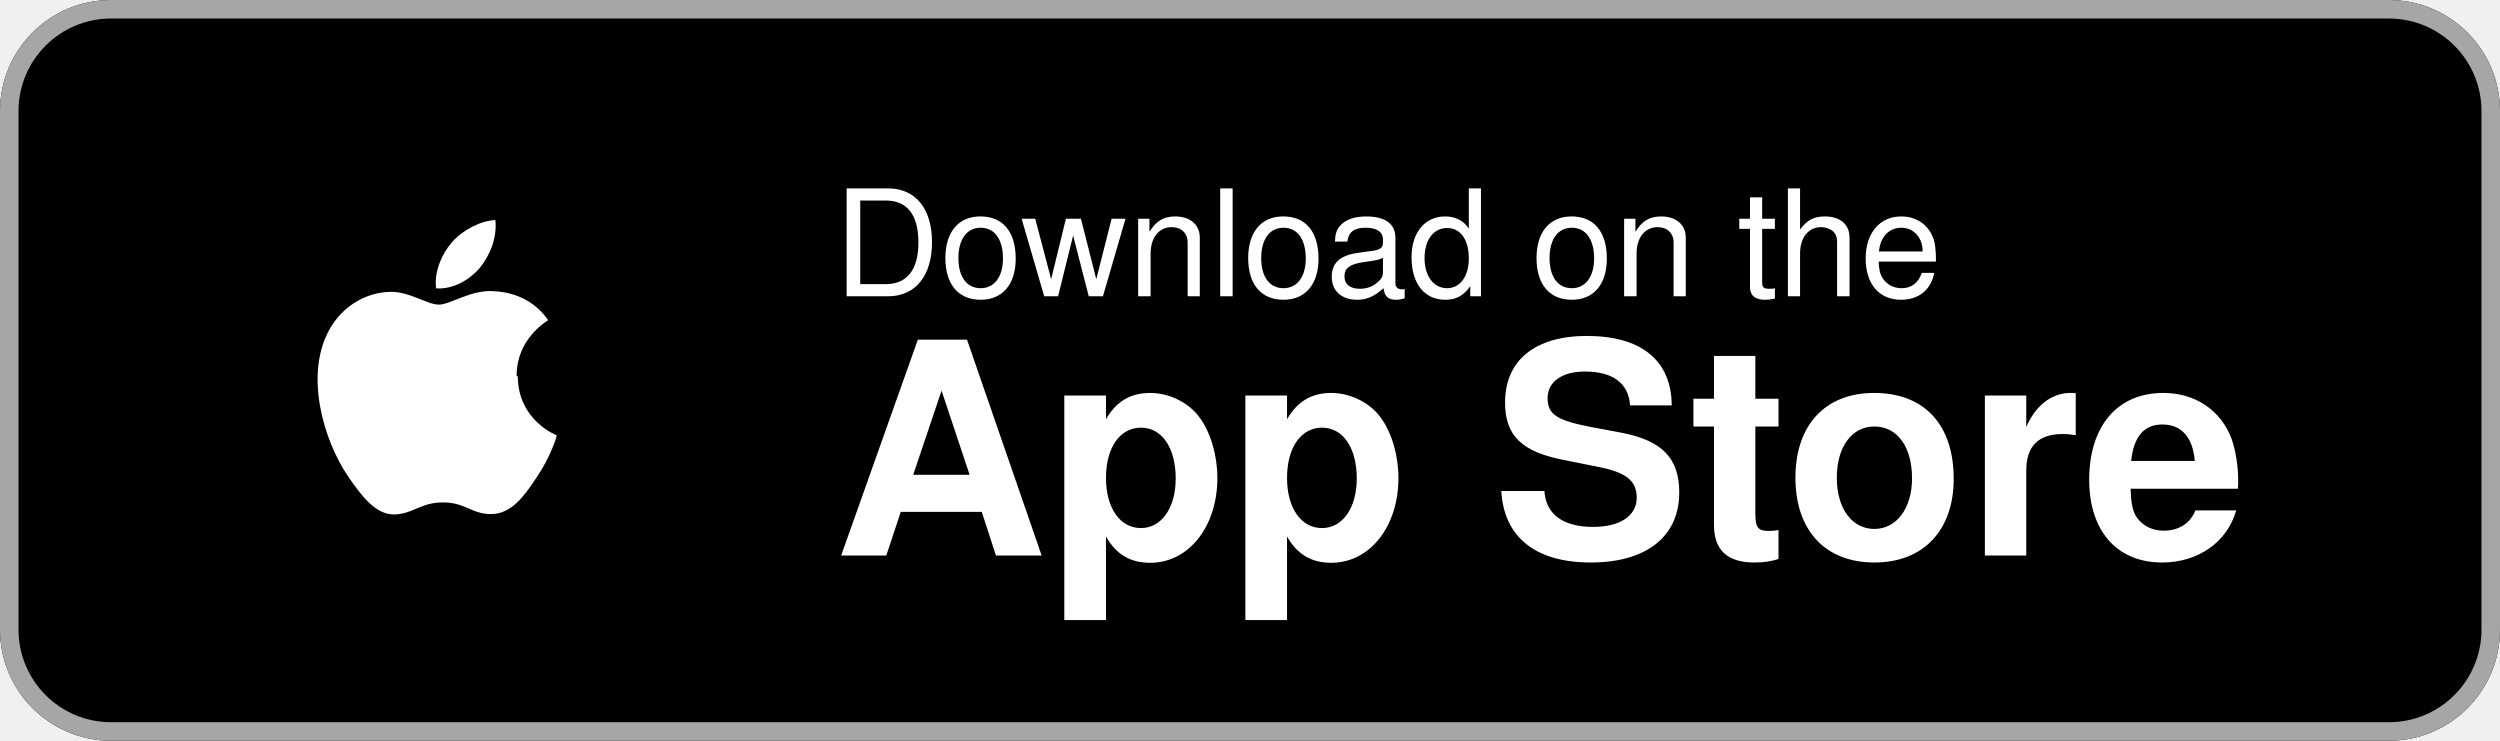
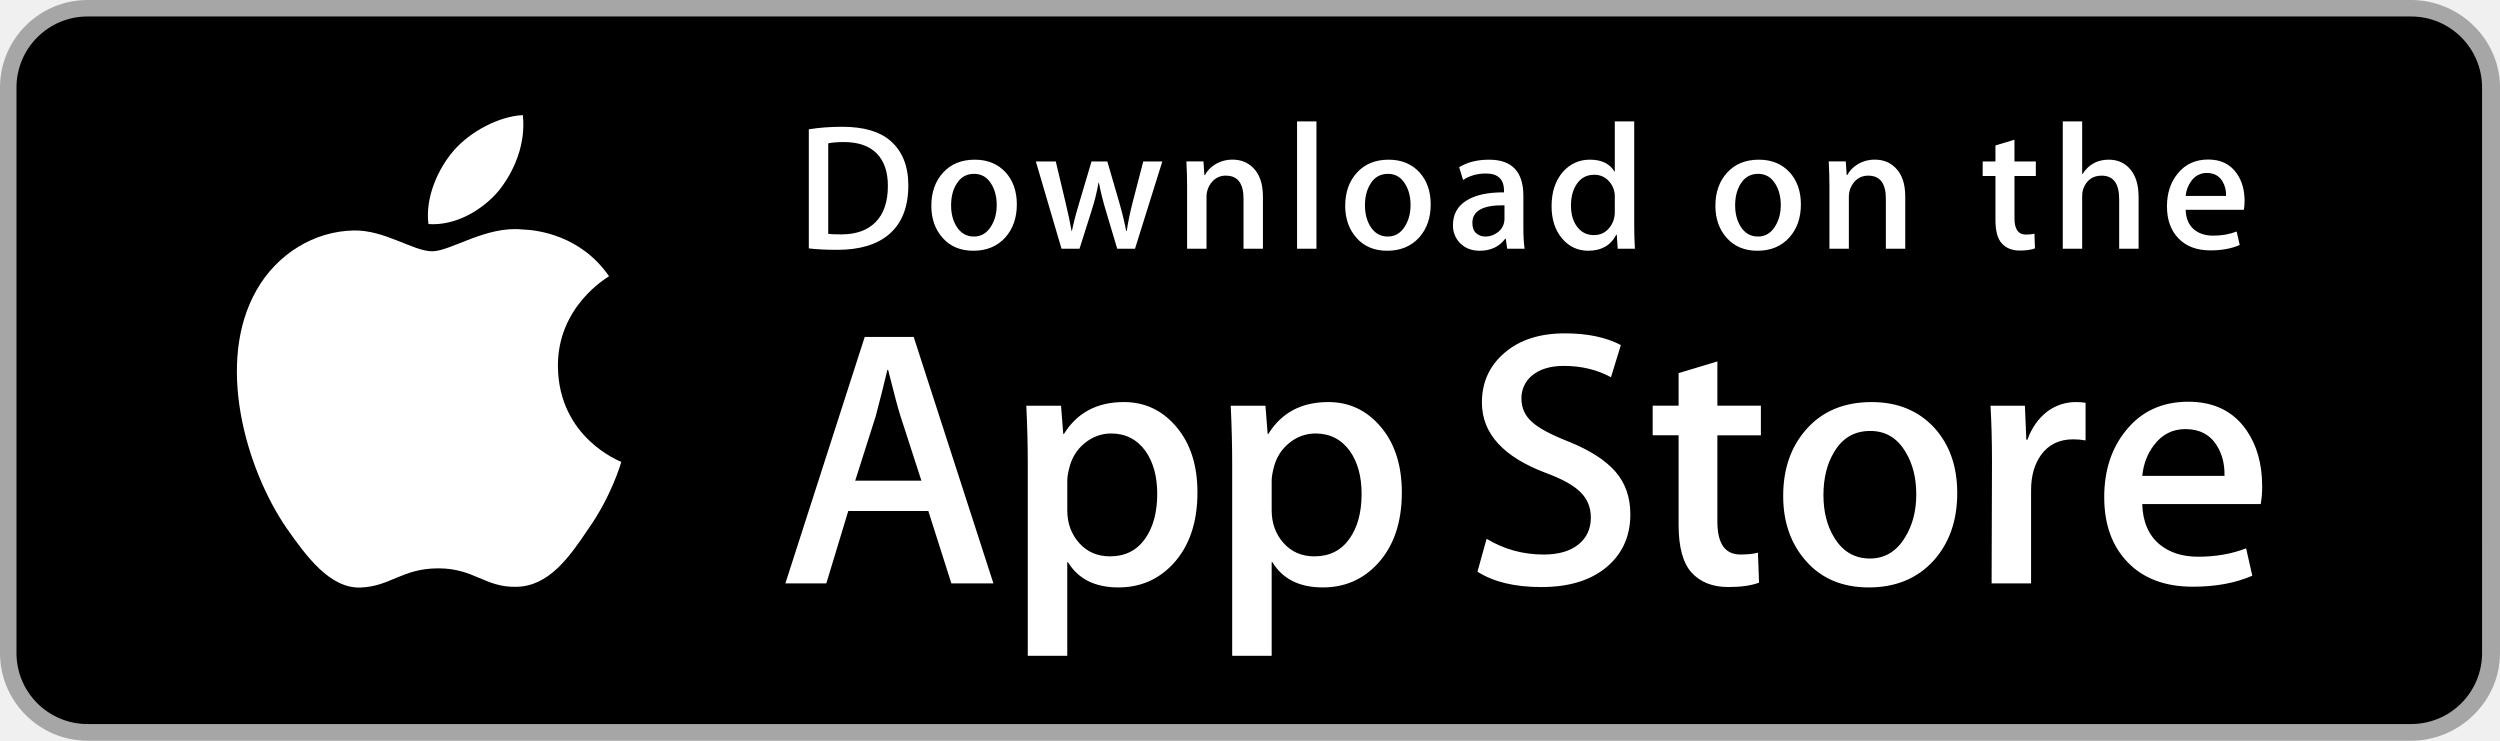
<svg xmlns="http://www.w3.org/2000/svg" viewBox="0 0 135 40" width="135" height="40" role="img" aria-label="Download on the App Store">
-   <rect width="135" height="40" rx="6" fill="#000" />
-   <rect x="0.5" y="0.5" width="134" height="39" rx="5.5" fill="none" stroke="#a6a6a6" />
-   <path fill="#fff" d="M27.9 20.3c-.02-2 1.63-2.96 1.7-3.01-.93-1.36-2.37-1.54-2.88-1.56-1.22-.13-2.4.72-3.02.72-.63 0-1.59-.71-2.61-.69-1.34.02-2.58.78-3.27 1.98-1.41 2.44-.36 6.04 1 8.02.67.97 1.46 2.06 2.5 2.02 1.01-.04 1.39-.65 2.61-.65 1.21 0 1.56.65 2.62.63 1.08-.02 1.77-.99 2.42-1.97.77-1.12 1.09-2.22 1.1-2.28-.03-.01-2.09-.8-2.11-3.18zm-1.98-5.85c.55-.68.93-1.62.83-2.57-.8.04-1.79.55-2.36 1.22-.51.58-.96 1.56-.84 2.47.9.07 1.81-.45 2.37-1.12z" />
-   <text x="45" y="16" fill="#fff" font-family="Helvetica, Arial, sans-serif" font-size="8">Download on the</text>
-   <text x="45" y="30" fill="#fff" font-family="Helvetica, Arial, sans-serif" font-size="16" font-weight="600">App Store</text>
+   <path fill="#a6a6a6" d="M130.197 40H4.729A4.74 4.74 0 0 1 0 35.267V4.726A4.733 4.733 0 0 1 4.729 0h125.468C132.803 0 135 2.12 135 4.726v30.541c0 2.605-2.197 4.733-4.803 4.733z" />
+   <path fill="#000" d="M134.032 35.268a3.83 3.83 0 0 1-3.834 3.83H4.729a3.835 3.835 0 0 1-3.839-3.83V4.725A3.84 3.84 0 0 1 4.729.89h125.468a3.834 3.834 0 0 1 3.834 3.835l.001 30.543z" />
+   <g fill="#FFF">
+     <path d="M30.128 19.784c-.029-3.223 2.639-4.791 2.761-4.864-1.511-2.203-3.853-2.504-4.676-2.528-1.967-.207-3.875 1.177-4.877 1.177-1.022 0-2.565-1.157-4.228-1.123-2.14.033-4.142 1.272-5.24 3.196-2.266 3.923-.576 9.688 1.595 12.859 1.086 1.553 2.355 3.287 4.016 3.226 1.625-.067 2.232-1.036 4.193-1.036 1.943 0 2.513 1.036 4.207.997 1.744-.028 2.842-1.56 3.89-3.127 1.255-1.78 1.759-3.533 1.779-3.623-.041-.014-3.387-1.291-3.42-5.154zM26.928 10.306c.874-1.093 1.472-2.58 1.306-4.089-1.265.056-2.847.875-3.758 1.944-.806.942-1.526 2.486-1.34 3.938 1.421.106 2.88-.717 3.792-1.793z" />
+   </g>
+   <g fill="#FFF">
+     <path d="M53.645 31.504h-2.271l-1.244-3.909h-4.324l-1.185 3.909H42.41l4.284-13.308h2.646l4.305 13.308zm-3.89-5.549L48.63 22.48c-.119-.355-.342-1.191-.671-2.507h-.04a96.75 96.75 0 0 1-.632 2.507l-1.105 3.475h3.573zM64.662 26.588c0 1.632-.441 2.922-1.323 3.869-.79.843-1.771 1.264-2.942 1.264-1.264 0-2.172-.454-2.725-1.362h-.04v5.055H55.5V25.067c0-1.026-.027-2.079-.079-3.159h1.875l.119 1.521h.04c.711-1.146 1.79-1.718 3.238-1.718 1.132 0 2.077.447 2.833 1.342.758.896 1.136 2.074 1.136 3.535zm-2.172.078c0-.934-.21-1.704-.632-2.31-.461-.632-1.08-.948-1.856-.948-.526 0-1.004.176-1.431.523-.428.35-.708.807-.839 1.373-.066.264-.099.48-.099.65v1.6c0 .698.214 1.287.642 1.768s.984.721 1.668.721c.803 0 1.428-.31 1.875-.928.448-.619.672-1.435.672-2.449zM75.699 26.588c0 1.632-.441 2.922-1.324 3.869-.789.843-1.77 1.264-2.941 1.264-1.264 0-2.172-.454-2.724-1.362h-.04v5.055h-2.132V25.067c0-1.026-.027-2.079-.079-3.159h1.875l.119 1.521h.04c.71-1.146 1.789-1.718 3.238-1.718 1.131 0 2.076.447 2.834 1.342.755.896 1.134 2.074 1.134 3.535zm-2.172.078c0-.934-.211-1.704-.633-2.31-.461-.632-1.078-.948-1.855-.948a2.22 2.22 0 0 0-1.432.523c-.428.35-.707.807-.838 1.373-.065.264-.099.48-.099.65v1.6c0 .698.214 1.287.64 1.768.428.48.984.721 1.67.721.803 0 1.428-.31 1.875-.928.448-.619.672-1.435.672-2.449zM88.039 27.772c0 1.132-.393 2.053-1.182 2.764-.867.777-2.074 1.165-3.625 1.165-1.432 0-2.58-.276-3.449-.829l.494-1.777c.936.566 1.963.85 3.082.85.803 0 1.428-.182 1.877-.544.447-.362.67-.848.67-1.454 0-.54-.184-.995-.553-1.364-.367-.369-.98-.712-1.836-1.029-2.33-.869-3.494-2.142-3.494-3.816 0-1.094.408-1.991 1.225-2.689.814-.699 1.9-1.048 3.258-1.048 1.211 0 2.217.211 3.02.632l-.533 1.738c-.75-.408-1.598-.612-2.547-.612-.75 0-1.336.185-1.756.553a1.58 1.58 0 0 0-.533 1.205c0 .526.203.961.611 1.303.355.316 1 .658 1.936 1.027 1.145.461 1.986 1 2.527 1.618.539.616.808 1.387.808 2.307zM95.088 23.508h-2.35v4.659c0 1.185.414 1.777 1.244 1.777.381 0 .697-.033.947-.099l.059 1.619c-.42.157-.973.236-1.658.236-.842 0-1.5-.257-1.975-.77-.473-.514-.711-1.376-.711-2.587v-4.837h-1.4v-1.6h1.4v-1.757l2.094-.632v2.389h2.35v1.602zM105.691 26.627c0 1.475-.422 2.686-1.264 3.633-.883.975-2.055 1.461-3.516 1.461-1.408 0-2.529-.467-3.365-1.401s-1.254-2.113-1.254-3.534c0-1.487.43-2.705 1.293-3.652.861-.948 2.023-1.422 3.484-1.422 1.408 0 2.541.467 3.396 1.402.818.907 1.226 2.078 1.226 3.513zm-2.212.069c0-.885-.189-1.644-.572-2.277-.447-.766-1.086-1.148-1.914-1.148-.857 0-1.508.383-1.955 1.148-.383.634-.572 1.405-.572 2.317 0 .885.189 1.644.572 2.276.461.766 1.105 1.148 1.936 1.148.814 0 1.453-.39 1.914-1.168.393-.645.591-1.412.591-2.296zM112.621 23.783a3.702 3.702 0 0 0-.672-.059c-.75 0-1.33.283-1.738.85-.355.5-.533 1.132-.533 1.895v5.035h-2.131l.02-6.574c0-1.106-.027-2.113-.08-3.021h1.857l.078 1.836h.059c.225-.631.58-1.139 1.066-1.52a2.578 2.578 0 0 1 1.541-.514c.197 0 .375.014.533.039v2.033zM122.156 26.252a5 5 0 0 1-.078.967h-6.396c.025.948.334 1.673.928 2.173.539.447 1.236.671 2.092.671.947 0 1.811-.151 2.588-.454l.334 1.48c-.908.396-1.98.593-3.217.593-1.488 0-2.656-.438-3.506-1.313-.848-.875-1.273-2.05-1.273-3.524 0-1.447.395-2.652 1.186-3.613.828-1.026 1.947-1.539 3.355-1.539 1.383 0 2.43.513 3.141 1.539.563.815.846 1.823.846 3.02zm-2.033-.553c.014-.632-.125-1.178-.414-1.639-.369-.593-.936-.889-1.699-.889-.697 0-1.264.289-1.697.869-.355.461-.566 1.014-.631 1.658h4.441z" />
+   </g>
+   <g fill="#FFF">
+     <path d="M49.05 10.009c0 1.177-.353 2.063-1.058 2.658-.653.549-1.581.824-2.783.824-.596 0-1.106-.026-1.533-.078V6.982c.557-.09 1.157-.136 1.805-.136 1.145 0 2.008.249 2.59.747.652.563.979 1.368.979 2.416zm-1.105.029c0-.763-.202-1.348-.606-1.756-.404-.407-.994-.611-1.771-.611-.33 0-.611.022-.844.068v4.889c.129.02.365.029.708.029.802 0 1.421-.223 1.857-.669s.656-1.096.656-1.95zM54.909 11.037c0 .725-.207 1.319-.621 1.785-.434.479-1.009.718-1.727.718-.692 0-1.243-.229-1.654-.689-.41-.459-.615-1.038-.615-1.736 0-.73.211-1.329.635-1.794s.994-.698 1.712-.698c.692 0 1.248.229 1.669.688.4.446.601 1.022.601 1.726zm-1.087.034c0-.435-.094-.808-.281-1.119-.22-.376-.533-.564-.94-.564-.421 0-.741.188-.961.564-.188.311-.281.69-.281 1.138 0 .435.094.808.281 1.119.227.376.543.564.951.564.4 0 .714-.191.94-.574.194-.317.291-.693.291-1.128zM62.765 8.719l-1.475 4.714h-.96l-.611-2.047a15.32 15.32 0 0 1-.379-1.523h-.019a11.15 11.15 0 0 1-.379 1.523l-.649 2.047h-.971l-1.387-4.714h1.077l.533 2.241c.129.53.235 1.035.32 1.513h.019c.078-.394.207-.896.389-1.503l.669-2.25h.854l.641 2.202c.155.537.281 1.054.378 1.552h.029c.071-.485.178-1.002.32-1.552l.572-2.202h1.029zM68.198 13.433H67.15v-2.7c0-.832-.316-1.248-.95-1.248a.946.946 0 0 0-.757.343 1.217 1.217 0 0 0-.291.808v2.796h-1.048v-3.366c0-.414-.013-.863-.038-1.349h.921l.049.737h.029c.122-.229.304-.418.543-.569.284-.176.602-.265.95-.265.44 0 .806.142 1.097.427.362.349.543.87.543 1.562v2.824zM71.088 13.433h-1.047V6.556h1.047v6.877zM77.258 11.037c0 .725-.207 1.319-.621 1.785-.434.479-1.01.718-1.727.718-.693 0-1.244-.229-1.654-.689-.41-.459-.615-1.038-.615-1.736 0-.73.211-1.329.635-1.794s.994-.698 1.711-.698c.693 0 1.248.229 1.67.688.4.446.601 1.022.601 1.726zm-1.088.034c0-.435-.094-.808-.281-1.119-.219-.376-.533-.564-.939-.564-.422 0-.742.188-.961.564-.188.311-.281.69-.281 1.138 0 .435.094.808.281 1.119.227.376.543.564.951.564.4 0 .713-.191.939-.574.195-.317.291-.693.291-1.128zM82.33 13.433h-.941l-.078-.543h-.029c-.322.433-.781.65-1.377.65-.445 0-.805-.143-1.076-.427a1.339 1.339 0 0 1-.369-.96c0-.576.24-1.015.723-1.319.482-.304 1.16-.453 2.033-.446V10.3c0-.621-.326-.931-.979-.931-.465 0-.875.117-1.229.349l-.213-.688c.438-.271.979-.407 1.617-.407 1.232 0 1.85.65 1.85 1.95v1.736c0 .471.023.846.068 1.124zm-1.088-1.62v-.727c-1.156-.02-1.734.297-1.734.95 0 .246.066.43.201.553a.733.733 0 0 0 .512.184c.23 0 .445-.073.641-.218a.893.893 0 0 0 .38-.742zM88.285 13.433h-.93l-.049-.757h-.029c-.297.576-.803.864-1.514.864-.568 0-1.041-.223-1.416-.669s-.562-1.025-.562-1.736c0-.763.203-1.381.611-1.853.395-.44.879-.66 1.455-.66.633 0 1.076.213 1.328.64h.02V6.556h1.049v5.607c0 .459.012.882.037 1.27zm-1.086-1.988v-.786a1.194 1.194 0 0 0-.408-.965 1.03 1.03 0 0 0-.701-.257c-.391 0-.697.155-.922.466-.223.311-.336.708-.336 1.193 0 .466.107.844.322 1.135.227.31.533.465.916.465.344 0 .619-.129.828-.388.202-.239.301-.527.301-.863zM97.248 11.037c0 .725-.207 1.319-.621 1.785-.434.479-1.008.718-1.727.718-.691 0-1.242-.229-1.654-.689-.41-.459-.615-1.038-.615-1.736 0-.73.211-1.329.635-1.794s.994-.698 1.713-.698c.691 0 1.248.229 1.668.688.4.446.601 1.022.601 1.726zm-1.086.034c0-.435-.094-.808-.281-1.119-.221-.376-.533-.564-.941-.564-.42 0-.74.188-.961.564-.188.311-.281.69-.281 1.138 0 .435.094.808.281 1.119.227.376.543.564.951.564.4 0 .715-.191.941-.574.193-.317.291-.693.291-1.128zM102.883 13.433h-1.047v-2.7c0-.832-.316-1.248-.951-1.248-.311 0-.562.114-.756.343s-.291.499-.291.808v2.796h-1.049v-3.366c0-.414-.012-.863-.037-1.349h.92l.049.737h.029a1.53 1.53 0 0 1 .543-.569c.285-.176.602-.265.951-.265.439 0 .805.142 1.096.427.363.349.543.87.543 1.562v2.824zM109.936 9.504h-1.154v2.29c0 .582.205.873.611.873.188 0 .344-.016.467-.049l.027.795c-.207.078-.479.117-.814.117-.414 0-.736-.126-.969-.378-.234-.252-.35-.676-.35-1.271V9.504h-.689v-.785h.689v-.864l1.027-.31v1.173h1.154v.786zM115.484 13.433h-1.049v-2.68c0-.845-.316-1.268-.949-1.268-.486 0-.818.245-1 .735a1.317 1.317 0 0 0-.049.377v2.835h-1.047V6.556h1.047v2.841h.02c.33-.517.803-.775 1.416-.775.434 0 .793.142 1.078.427.355.355.533.883.533 1.581v2.803zM121.207 10.853c0 .188-.014.346-.039.475h-3.143c.014.466.164.821.455 1.067.266.22.609.33 1.029.33.465 0 .889-.074 1.271-.223l.164.728c-.447.194-.973.291-1.582.291-.73 0-1.305-.215-1.721-.645-.418-.43-.625-1.007-.625-1.731 0-.711.193-1.303.582-1.775.406-.504.955-.756 1.648-.756.678 0 1.193.252 1.541.756.281.4.42.895.42 1.483zm-1-.271a1.411 1.411 0 0 0-.203-.805c-.182-.291-.459-.437-.834-.437a.995.995 0 0 0-.834.427 1.586 1.586 0 0 0-.311.815h2.182z" />
+   </g>
</svg>
